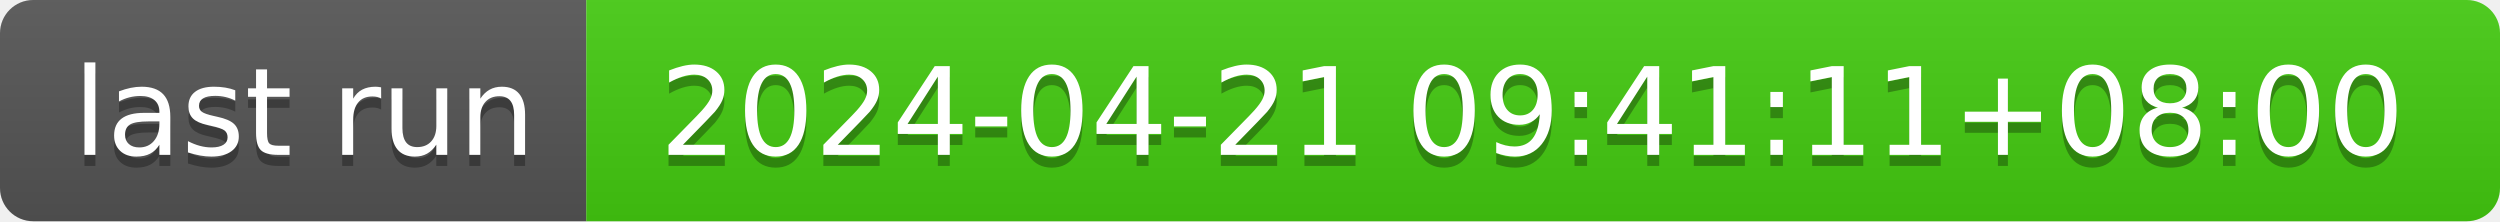
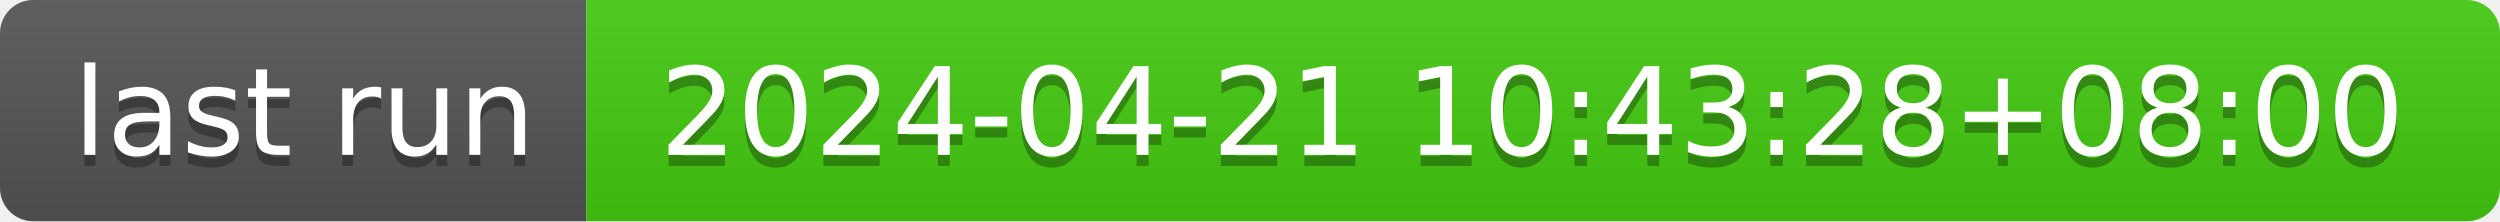
- <svg xmlns="http://www.w3.org/2000/svg" width="226" height="20" role="img" aria-label="last run: 2024-04-21 09:41:11+08:00">
+ <svg xmlns="http://www.w3.org/2000/svg" width="226" height="20" role="img" aria-label="last run: 2024-04-21 10:43:28+08:00">
  <linearGradient id="s" x2="0" y2="100%">
    <stop offset="0" stop-color="#bbb" stop-opacity=".1" />
    <stop offset="1" stop-opacity=".1" />
  </linearGradient>
  <clipPath id="r">
    <rect width="226" height="20" rx="3" fill="#fff" />
  </clipPath>
  <g clip-path="url(#r)">
    <rect width="53" height="20" fill="#555" />
    <rect x="53" width="173" height="20" fill="#4c1" />
    <rect width="226" height="20" fill="url(#s)" />
  </g>
  <g fill="#fff" text-anchor="middle" font-family="Verdana,Geneva,DejaVu Sans,sans-serif" text-rendering="geometricPrecision" font-size="110">
    <text aria-hidden="true" x="275" y="150" fill="#010101" fill-opacity=".3" transform="scale(.1)" textLength="430">last run</text>
    <text x="275" y="140" transform="scale(.1)" fill="#fff" textLength="430">last run</text>
-     <text aria-hidden="true" x="1385" y="150" fill="#010101" fill-opacity=".3" transform="scale(.1)" textLength="1630">2024-04-21 09:41:11+08:00</text>
-     <text x="1385" y="140" transform="scale(.1)" fill="#fff" textLength="1630">2024-04-21 09:41:11+08:00</text>
+     <text aria-hidden="true" x="1385" y="150" fill="#010101" fill-opacity=".3" transform="scale(.1)" textLength="1630">2024-04-21 10:43:28+08:00</text>
+     <text x="1385" y="140" transform="scale(.1)" fill="#fff" textLength="1630">2024-04-21 10:43:28+08:00</text>
  </g>
</svg>
